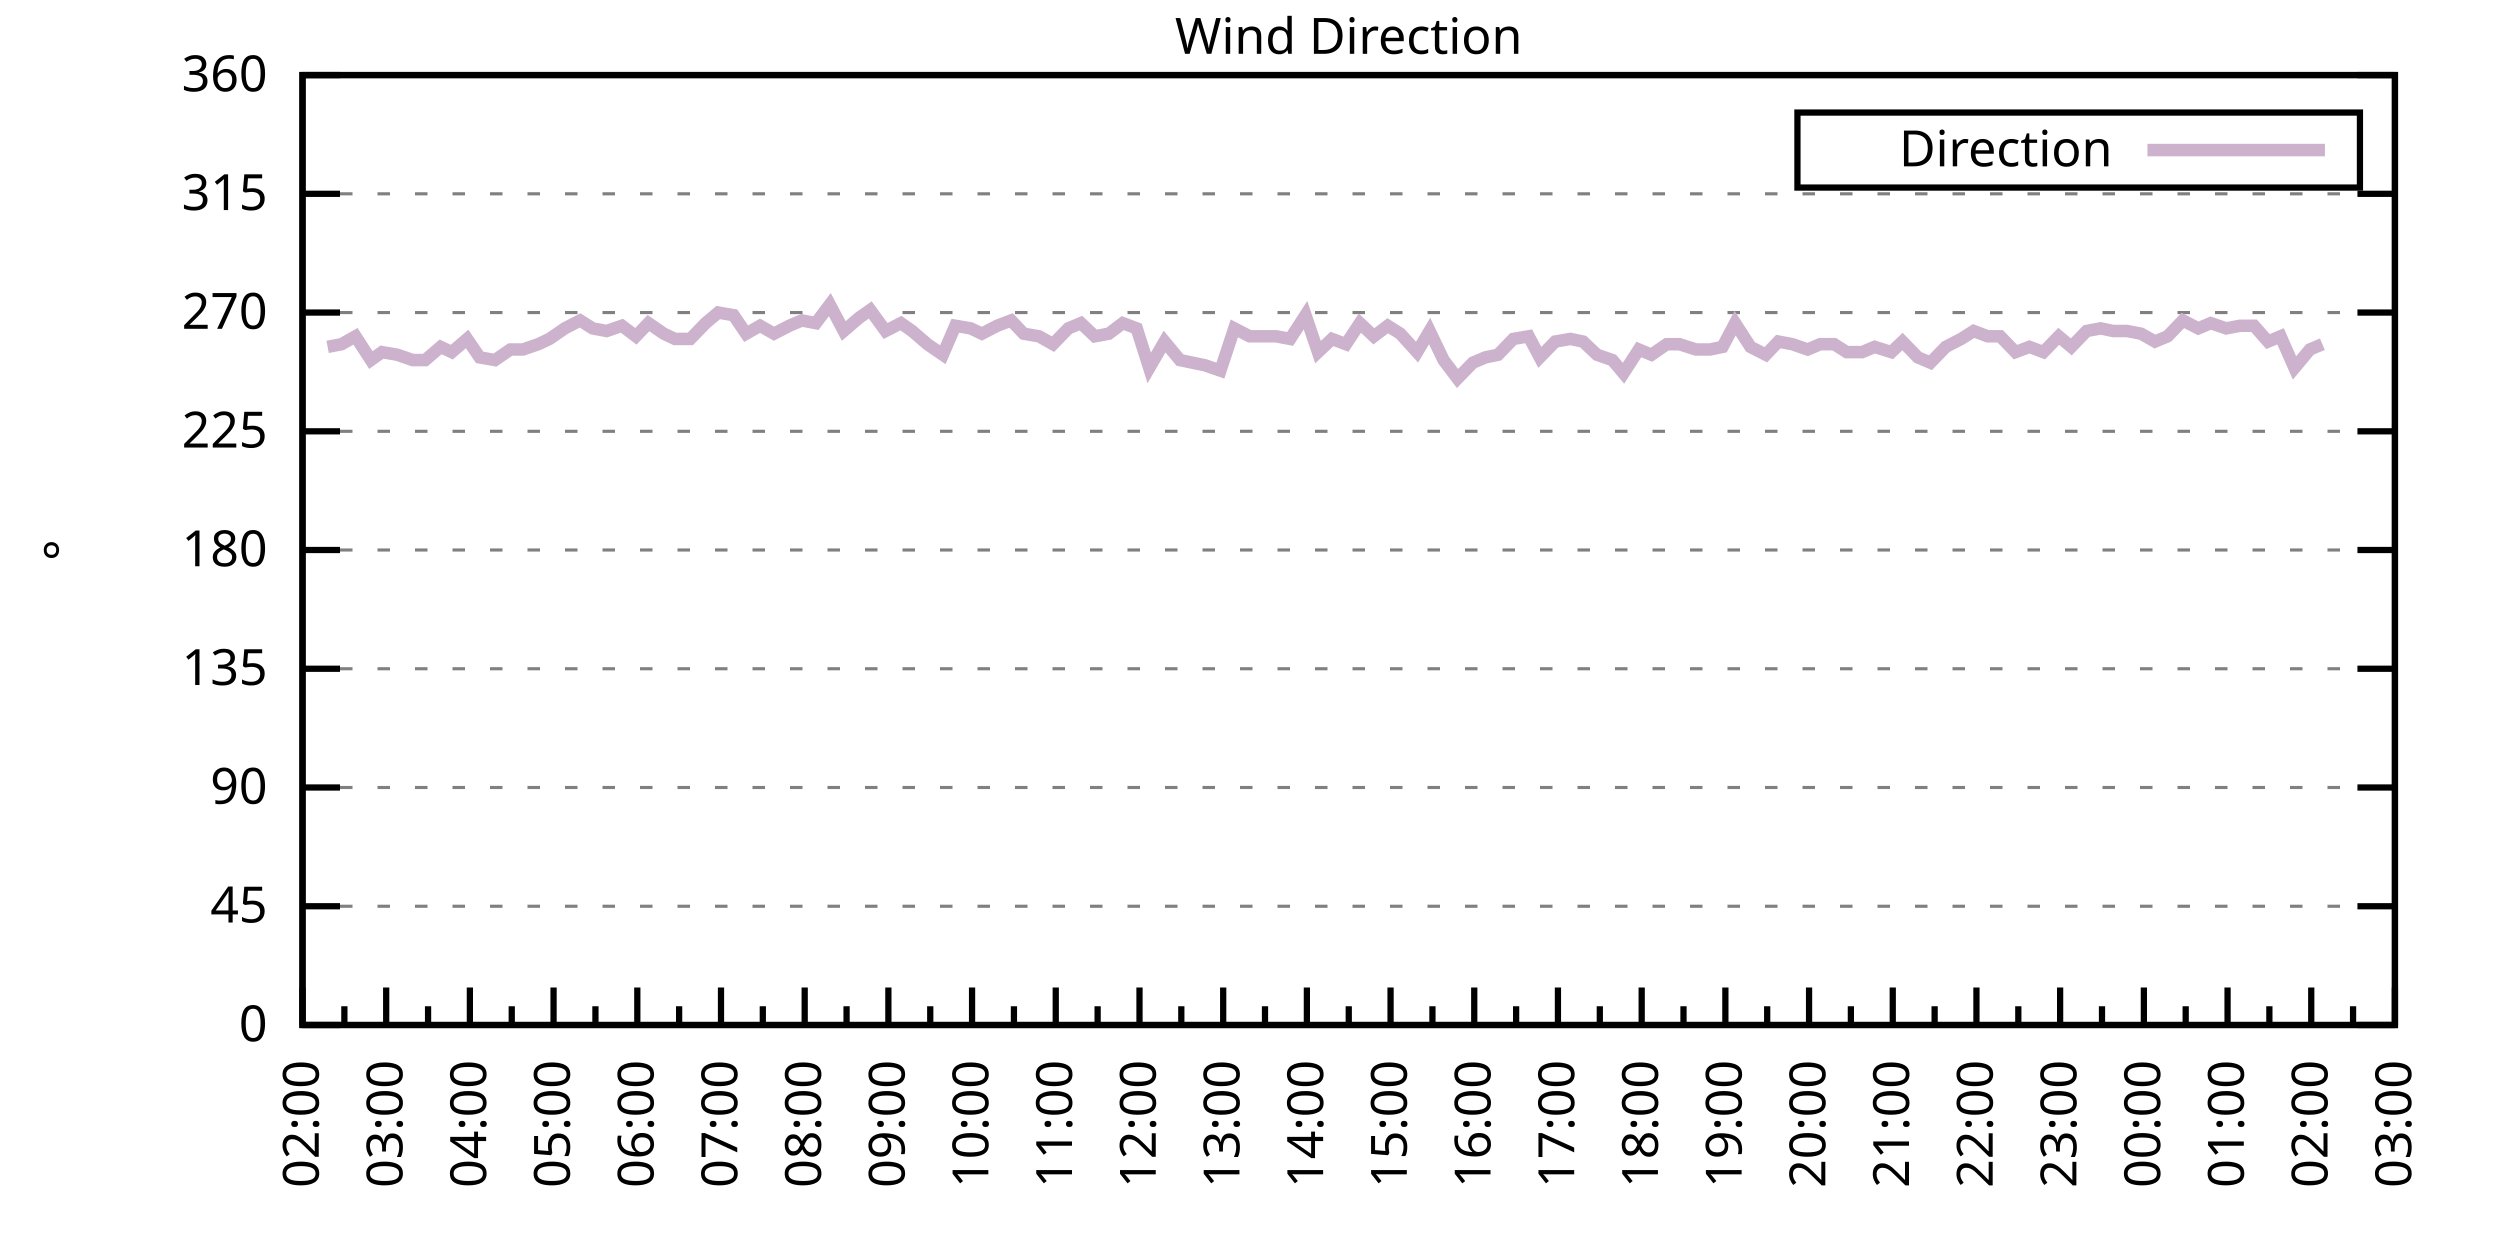
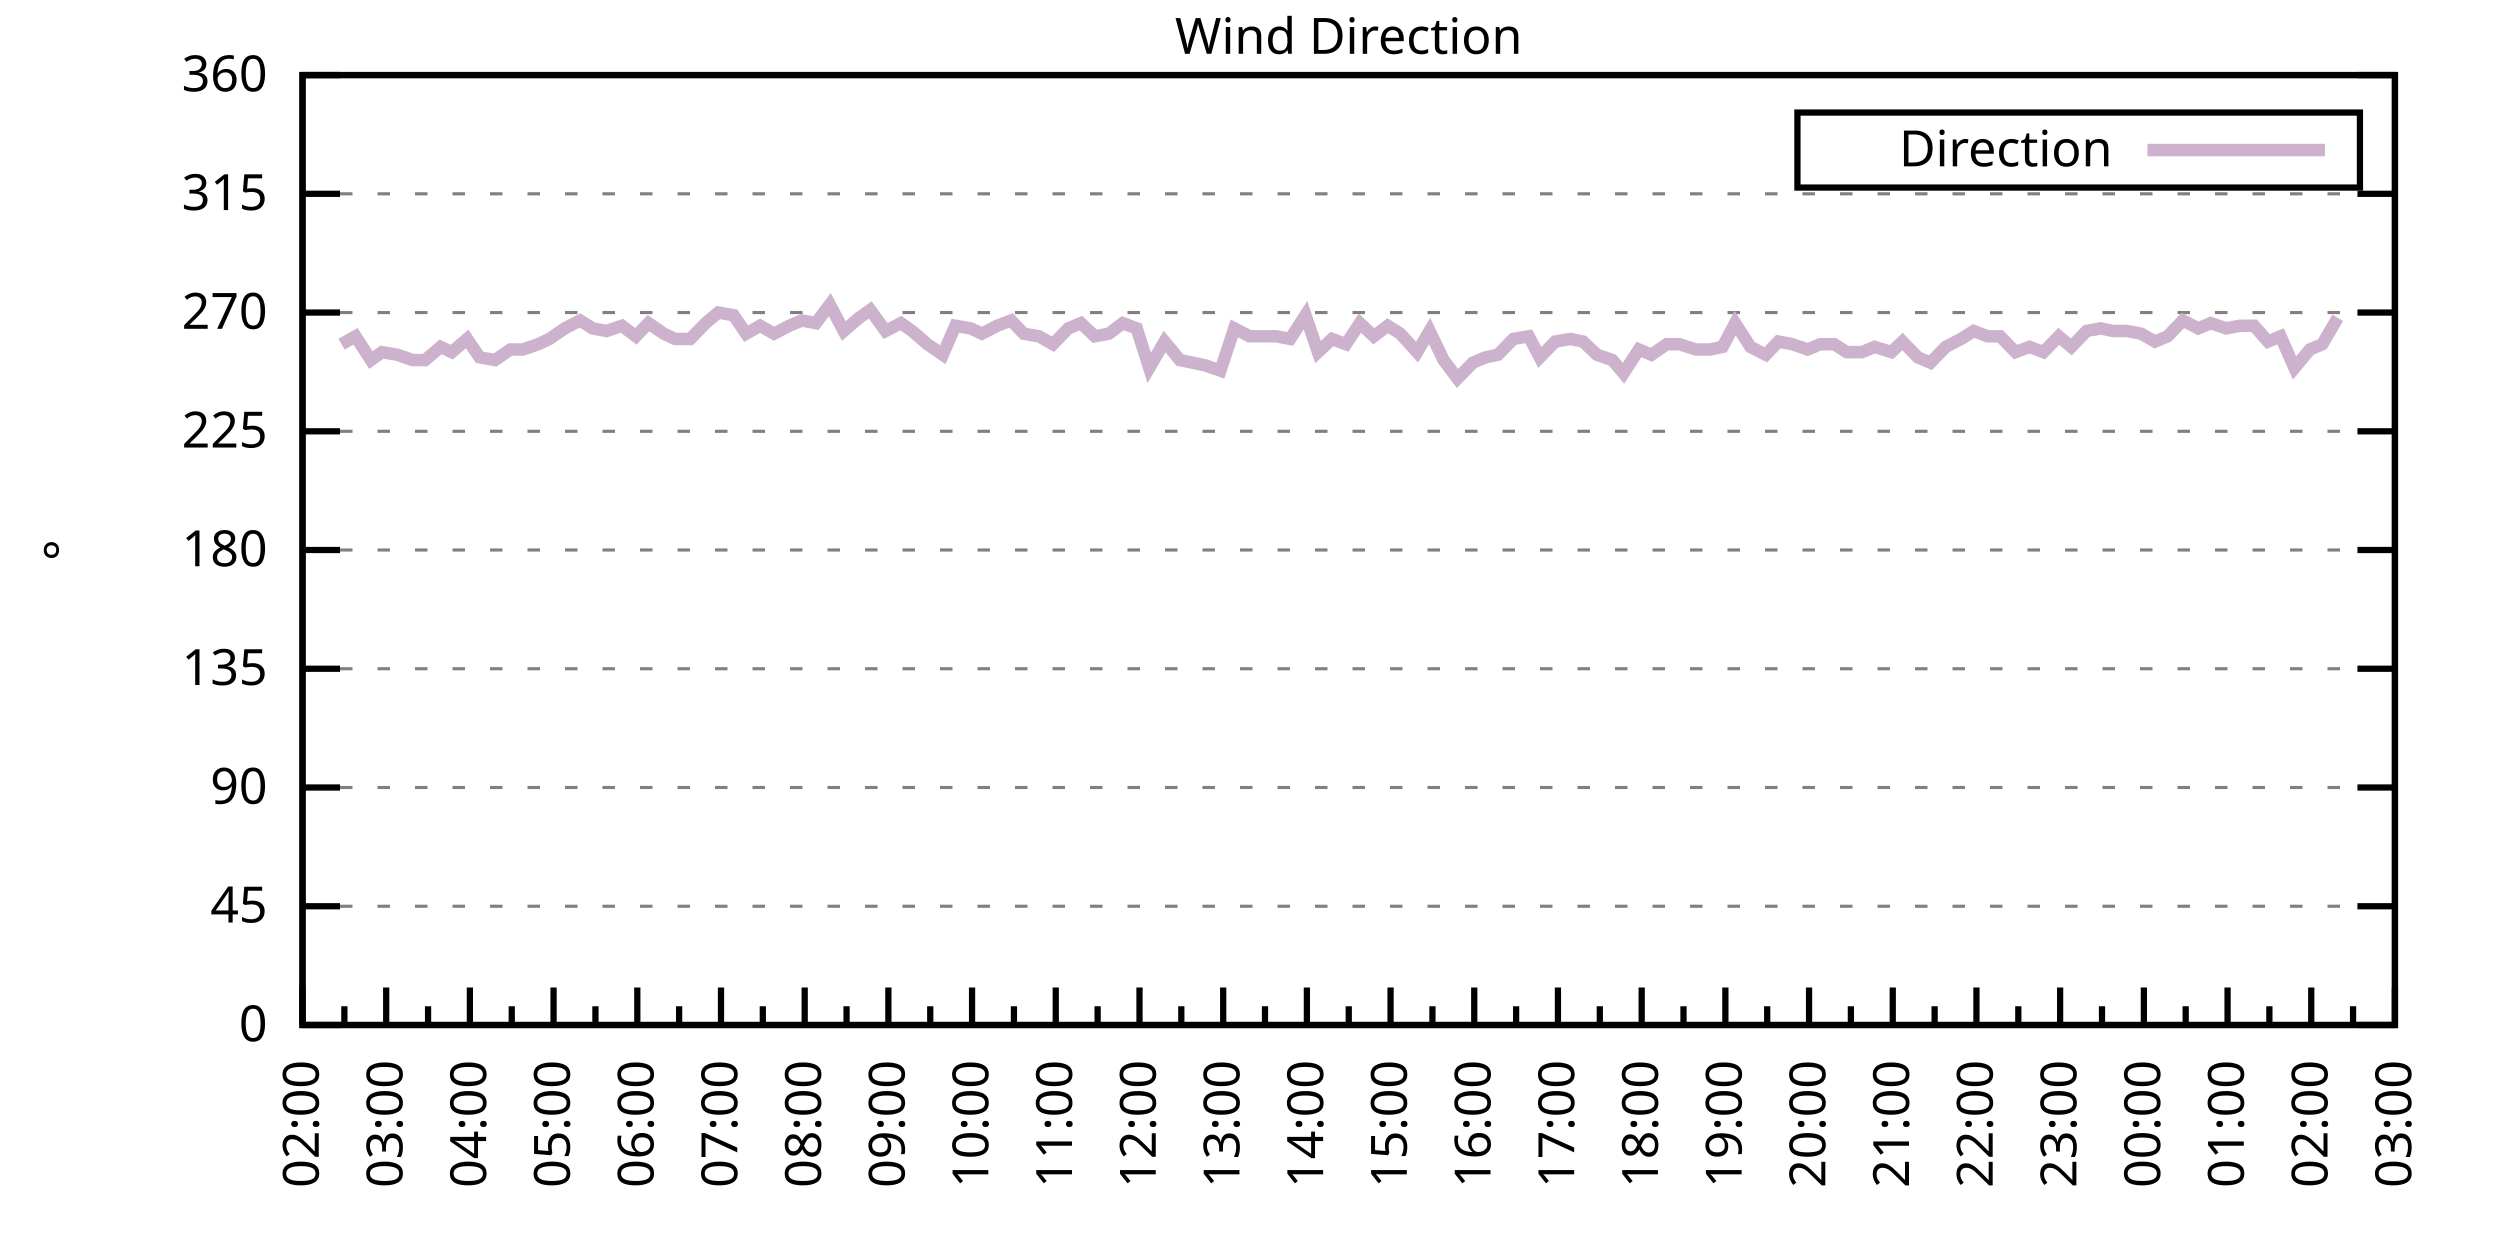
<svg xmlns="http://www.w3.org/2000/svg" xmlns:xlink="http://www.w3.org/1999/xlink" width="400" height="200" viewBox="0 0 400 200">
  <g id="gnuplot_canvas">
    <rect x="0" y="0" width="400" height="200" fill="none" />
    <defs>
      <circle id="gpDot" r="0.5" stroke-width="0.5" stroke="currentColor" />
      <path id="gpPt0" stroke-width="0.333" stroke="currentColor" d="M-1,0 h2 M0,-1 v2" />
      <path id="gpPt1" stroke-width="0.333" stroke="currentColor" d="M-1,-1 L1,1 M1,-1 L-1,1" />
      <path id="gpPt2" stroke-width="0.333" stroke="currentColor" d="M-1,0 L1,0 M0,-1 L0,1 M-1,-1 L1,1 M-1,1 L1,-1" />
      <rect id="gpPt3" stroke-width="0.333" stroke="currentColor" x="-1" y="-1" width="2" height="2" />
      <rect id="gpPt4" stroke-width="0.333" stroke="currentColor" fill="currentColor" x="-1" y="-1" width="2" height="2" />
      <circle id="gpPt5" stroke-width="0.333" stroke="currentColor" cx="0" cy="0" r="1" />
      <use xlink:href="#gpPt5" id="gpPt6" fill="currentColor" stroke="none" />
      <path id="gpPt7" stroke-width="0.333" stroke="currentColor" d="M0,-1.33 L-1.33,0.67 L1.33,0.67 z" />
      <use xlink:href="#gpPt7" id="gpPt8" fill="currentColor" stroke="none" />
      <use xlink:href="#gpPt7" id="gpPt9" stroke="currentColor" transform="rotate(180)" />
      <use xlink:href="#gpPt9" id="gpPt10" fill="currentColor" stroke="none" />
      <use xlink:href="#gpPt3" id="gpPt11" stroke="currentColor" transform="rotate(45)" />
      <use xlink:href="#gpPt11" id="gpPt12" fill="currentColor" stroke="none" />
      <path id="gpPt13" stroke-width="0.333" stroke="currentColor" d="M0,1.330 L1.265,0.411 L0.782,-1.067 L-0.782,-1.076 L-1.265,0.411 z" />
      <use xlink:href="#gpPt13" id="gpPt14" fill="currentColor" stroke="none" />
      <filter id="textbox" filterUnits="objectBoundingBox" x="0" y="0" height="1" width="1">
        <feFlood flood-color="white" flood-opacity="1" result="bgnd" />
        <feComposite in="SourceGraphic" in2="bgnd" operator="atop" />
      </filter>
      <filter id="greybox" filterUnits="objectBoundingBox" x="0" y="0" height="1" width="1">
        <feFlood flood-color="lightgrey" flood-opacity="1" result="grey" />
        <feComposite in="SourceGraphic" in2="grey" operator="atop" />
      </filter>
    </defs>
    <g fill="none" color="white" stroke="currentColor" stroke-width="1.00" stroke-linecap="butt" stroke-linejoin="miter">
</g>
    <g fill="none" color="black" stroke="currentColor" stroke-width="1.00" stroke-linecap="butt" stroke-linejoin="miter">
      <g stroke="none" shape-rendering="crispEdges">
        <polygon fill="rgb(255, 255, 255)" points="48.40,164.00 383.18,164.00 383.18,12.02 48.40,12.02 " />
      </g>
    </g>
    <g fill="none" color="black" stroke="currentColor" stroke-width="1.00" stroke-linecap="butt" stroke-linejoin="miter">
</g>
    <g fill="none" color="black" stroke="black" stroke-width="0.50" stroke-linecap="butt" stroke-linejoin="miter">
</g>
    <g fill="none" color="gray" stroke="currentColor" stroke-width="0.50" stroke-linecap="butt" stroke-linejoin="miter">
      <path stroke="gray" stroke-dasharray="2,4" class="gridline" d="M48.40,164.00 L383.19,164.00  " />
    </g>
    <g fill="none" color="gray" stroke="gray" stroke-width="1.00" stroke-linecap="butt" stroke-linejoin="miter">
</g>
    <g fill="none" color="black" stroke="currentColor" stroke-width="1.00" stroke-linecap="butt" stroke-linejoin="miter">
      <path stroke="black" d="M48.40,164.00 L54.40,164.00 M383.19,164.00 L377.19,164.00  " />
      <g transform="translate(42.80,166.60)" stroke="none" fill="black" font-family="Sans" font-size="8.00" text-anchor="end">
        <text>
          <tspan font-family="Sans"> 0</tspan>
        </text>
      </g>
    </g>
    <g fill="none" color="black" stroke="currentColor" stroke-width="1.00" stroke-linecap="butt" stroke-linejoin="miter">
</g>
    <g fill="none" color="black" stroke="black" stroke-width="0.50" stroke-linecap="butt" stroke-linejoin="miter">
</g>
    <g fill="none" color="gray" stroke="currentColor" stroke-width="0.50" stroke-linecap="butt" stroke-linejoin="miter">
      <path stroke="gray" stroke-dasharray="2,4" class="gridline" d="M48.40,145.00 L383.19,145.00  " />
    </g>
    <g fill="none" color="gray" stroke="gray" stroke-width="1.00" stroke-linecap="butt" stroke-linejoin="miter">
</g>
    <g fill="none" color="black" stroke="currentColor" stroke-width="1.00" stroke-linecap="butt" stroke-linejoin="miter">
      <path stroke="black" d="M48.40,145.00 L54.40,145.00 M383.19,145.00 L377.19,145.00  " />
      <g transform="translate(42.80,147.60)" stroke="none" fill="black" font-family="Sans" font-size="8.00" text-anchor="end">
        <text>
          <tspan font-family="Sans"> 45</tspan>
        </text>
      </g>
    </g>
    <g fill="none" color="black" stroke="currentColor" stroke-width="1.00" stroke-linecap="butt" stroke-linejoin="miter">
</g>
    <g fill="none" color="black" stroke="black" stroke-width="0.50" stroke-linecap="butt" stroke-linejoin="miter">
</g>
    <g fill="none" color="gray" stroke="currentColor" stroke-width="0.50" stroke-linecap="butt" stroke-linejoin="miter">
      <path stroke="gray" stroke-dasharray="2,4" class="gridline" d="M48.40,126.00 L383.19,126.00  " />
    </g>
    <g fill="none" color="gray" stroke="gray" stroke-width="1.00" stroke-linecap="butt" stroke-linejoin="miter">
</g>
    <g fill="none" color="black" stroke="currentColor" stroke-width="1.00" stroke-linecap="butt" stroke-linejoin="miter">
      <path stroke="black" d="M48.40,126.00 L54.40,126.00 M383.19,126.00 L377.19,126.00  " />
      <g transform="translate(42.80,128.60)" stroke="none" fill="black" font-family="Sans" font-size="8.00" text-anchor="end">
        <text>
          <tspan font-family="Sans"> 90</tspan>
        </text>
      </g>
    </g>
    <g fill="none" color="black" stroke="currentColor" stroke-width="1.00" stroke-linecap="butt" stroke-linejoin="miter">
</g>
    <g fill="none" color="black" stroke="black" stroke-width="0.50" stroke-linecap="butt" stroke-linejoin="miter">
</g>
    <g fill="none" color="gray" stroke="currentColor" stroke-width="0.50" stroke-linecap="butt" stroke-linejoin="miter">
      <path stroke="gray" stroke-dasharray="2,4" class="gridline" d="M48.40,107.00 L383.19,107.00  " />
    </g>
    <g fill="none" color="gray" stroke="gray" stroke-width="1.00" stroke-linecap="butt" stroke-linejoin="miter">
</g>
    <g fill="none" color="black" stroke="currentColor" stroke-width="1.00" stroke-linecap="butt" stroke-linejoin="miter">
      <path stroke="black" d="M48.40,107.00 L54.40,107.00 M383.19,107.00 L377.19,107.00  " />
      <g transform="translate(42.80,109.60)" stroke="none" fill="black" font-family="Sans" font-size="8.00" text-anchor="end">
        <text>
          <tspan font-family="Sans"> 135</tspan>
        </text>
      </g>
    </g>
    <g fill="none" color="black" stroke="currentColor" stroke-width="1.00" stroke-linecap="butt" stroke-linejoin="miter">
</g>
    <g fill="none" color="black" stroke="black" stroke-width="0.50" stroke-linecap="butt" stroke-linejoin="miter">
</g>
    <g fill="none" color="gray" stroke="currentColor" stroke-width="0.50" stroke-linecap="butt" stroke-linejoin="miter">
      <path stroke="gray" stroke-dasharray="2,4" class="gridline" d="M48.40,88.00 L383.19,88.00  " />
    </g>
    <g fill="none" color="gray" stroke="gray" stroke-width="1.00" stroke-linecap="butt" stroke-linejoin="miter">
</g>
    <g fill="none" color="black" stroke="currentColor" stroke-width="1.00" stroke-linecap="butt" stroke-linejoin="miter">
      <path stroke="black" d="M48.40,88.00 L54.40,88.00 M383.19,88.00 L377.19,88.00  " />
      <g transform="translate(42.80,90.60)" stroke="none" fill="black" font-family="Sans" font-size="8.00" text-anchor="end">
        <text>
          <tspan font-family="Sans"> 180</tspan>
        </text>
      </g>
    </g>
    <g fill="none" color="black" stroke="currentColor" stroke-width="1.00" stroke-linecap="butt" stroke-linejoin="miter">
</g>
    <g fill="none" color="black" stroke="black" stroke-width="0.50" stroke-linecap="butt" stroke-linejoin="miter">
</g>
    <g fill="none" color="gray" stroke="currentColor" stroke-width="0.50" stroke-linecap="butt" stroke-linejoin="miter">
      <path stroke="gray" stroke-dasharray="2,4" class="gridline" d="M48.40,69.01 L383.19,69.01  " />
    </g>
    <g fill="none" color="gray" stroke="gray" stroke-width="1.00" stroke-linecap="butt" stroke-linejoin="miter">
</g>
    <g fill="none" color="black" stroke="currentColor" stroke-width="1.00" stroke-linecap="butt" stroke-linejoin="miter">
      <path stroke="black" d="M48.40,69.01 L54.40,69.01 M383.19,69.01 L377.19,69.01  " />
      <g transform="translate(42.80,71.61)" stroke="none" fill="black" font-family="Sans" font-size="8.00" text-anchor="end">
        <text>
          <tspan font-family="Sans"> 225</tspan>
        </text>
      </g>
    </g>
    <g fill="none" color="black" stroke="currentColor" stroke-width="1.00" stroke-linecap="butt" stroke-linejoin="miter">
</g>
    <g fill="none" color="black" stroke="black" stroke-width="0.50" stroke-linecap="butt" stroke-linejoin="miter">
</g>
    <g fill="none" color="gray" stroke="currentColor" stroke-width="0.50" stroke-linecap="butt" stroke-linejoin="miter">
      <path stroke="gray" stroke-dasharray="2,4" class="gridline" d="M48.40,50.01 L383.19,50.01  " />
    </g>
    <g fill="none" color="gray" stroke="gray" stroke-width="1.00" stroke-linecap="butt" stroke-linejoin="miter">
</g>
    <g fill="none" color="black" stroke="currentColor" stroke-width="1.00" stroke-linecap="butt" stroke-linejoin="miter">
      <path stroke="black" d="M48.40,50.01 L54.40,50.01 M383.19,50.01 L377.19,50.01  " />
      <g transform="translate(42.80,52.61)" stroke="none" fill="black" font-family="Sans" font-size="8.00" text-anchor="end">
        <text>
          <tspan font-family="Sans"> 270</tspan>
        </text>
      </g>
    </g>
    <g fill="none" color="black" stroke="currentColor" stroke-width="1.00" stroke-linecap="butt" stroke-linejoin="miter">
</g>
    <g fill="none" color="black" stroke="black" stroke-width="0.50" stroke-linecap="butt" stroke-linejoin="miter">
</g>
    <g fill="none" color="gray" stroke="currentColor" stroke-width="0.50" stroke-linecap="butt" stroke-linejoin="miter">
      <path stroke="gray" stroke-dasharray="2,4" class="gridline" d="M48.40,31.01 L383.19,31.01  " />
    </g>
    <g fill="none" color="gray" stroke="gray" stroke-width="1.00" stroke-linecap="butt" stroke-linejoin="miter">
</g>
    <g fill="none" color="black" stroke="currentColor" stroke-width="1.00" stroke-linecap="butt" stroke-linejoin="miter">
      <path stroke="black" d="M48.40,31.01 L54.40,31.01 M383.19,31.01 L377.19,31.01  " />
      <g transform="translate(42.80,33.61)" stroke="none" fill="black" font-family="Sans" font-size="8.00" text-anchor="end">
        <text>
          <tspan font-family="Sans"> 315</tspan>
        </text>
      </g>
    </g>
    <g fill="none" color="black" stroke="currentColor" stroke-width="1.00" stroke-linecap="butt" stroke-linejoin="miter">
</g>
    <g fill="none" color="black" stroke="black" stroke-width="0.50" stroke-linecap="butt" stroke-linejoin="miter">
</g>
    <g fill="none" color="gray" stroke="currentColor" stroke-width="0.50" stroke-linecap="butt" stroke-linejoin="miter">
      <path stroke="gray" stroke-dasharray="2,4" class="gridline" d="M48.40,12.01 L383.19,12.01  " />
    </g>
    <g fill="none" color="gray" stroke="gray" stroke-width="1.00" stroke-linecap="butt" stroke-linejoin="miter">
</g>
    <g fill="none" color="black" stroke="currentColor" stroke-width="1.00" stroke-linecap="butt" stroke-linejoin="miter">
      <path stroke="black" d="M48.40,12.01 L54.40,12.01 M383.19,12.01 L377.19,12.01  " />
      <g transform="translate(42.80,14.61)" stroke="none" fill="black" font-family="Sans" font-size="8.00" text-anchor="end">
        <text>
          <tspan font-family="Sans"> 360</tspan>
        </text>
      </g>
    </g>
    <g fill="none" color="black" stroke="currentColor" stroke-width="1.00" stroke-linecap="butt" stroke-linejoin="miter">
      <path stroke="black" d="M48.40,164.00 L48.40,158.00  " />
      <g transform="translate(51.00,169.60) rotate(270)" stroke="none" fill="black" font-family="Sans" font-size="8.00" text-anchor="end">
        <text>
          <tspan font-family="Sans">02:00</tspan>
        </text>
      </g>
    </g>
    <g fill="none" color="black" stroke="currentColor" stroke-width="1.00" stroke-linecap="butt" stroke-linejoin="miter">
      <path stroke="black" d="M55.10,164.00 L55.10,161.00 M61.79,164.00 L61.79,158.00  " />
      <g transform="translate(64.39,169.60) rotate(270)" stroke="none" fill="black" font-family="Sans" font-size="8.00" text-anchor="end">
        <text>
          <tspan font-family="Sans">03:00</tspan>
        </text>
      </g>
    </g>
    <g fill="none" color="black" stroke="currentColor" stroke-width="1.00" stroke-linecap="butt" stroke-linejoin="miter">
      <path stroke="black" d="M68.49,164.00 L68.49,161.00 M75.18,164.00 L75.18,158.00  " />
      <g transform="translate(77.78,169.60) rotate(270)" stroke="none" fill="black" font-family="Sans" font-size="8.00" text-anchor="end">
        <text>
          <tspan font-family="Sans">04:00</tspan>
        </text>
      </g>
    </g>
    <g fill="none" color="black" stroke="currentColor" stroke-width="1.00" stroke-linecap="butt" stroke-linejoin="miter">
      <path stroke="black" d="M81.88,164.00 L81.88,161.00 M88.57,164.00 L88.57,158.00  " />
      <g transform="translate(91.17,169.60) rotate(270)" stroke="none" fill="black" font-family="Sans" font-size="8.00" text-anchor="end">
        <text>
          <tspan font-family="Sans">05:00</tspan>
        </text>
      </g>
    </g>
    <g fill="none" color="black" stroke="currentColor" stroke-width="1.00" stroke-linecap="butt" stroke-linejoin="miter">
      <path stroke="black" d="M95.27,164.00 L95.27,161.00 M101.97,164.00 L101.97,158.00  " />
      <g transform="translate(104.57,169.60) rotate(270)" stroke="none" fill="black" font-family="Sans" font-size="8.00" text-anchor="end">
        <text>
          <tspan font-family="Sans">06:00</tspan>
        </text>
      </g>
    </g>
    <g fill="none" color="black" stroke="currentColor" stroke-width="1.00" stroke-linecap="butt" stroke-linejoin="miter">
      <path stroke="black" d="M108.66,164.00 L108.66,161.00 M115.36,164.00 L115.36,158.00  " />
      <g transform="translate(117.96,169.60) rotate(270)" stroke="none" fill="black" font-family="Sans" font-size="8.00" text-anchor="end">
        <text>
          <tspan font-family="Sans">07:00</tspan>
        </text>
      </g>
    </g>
    <g fill="none" color="black" stroke="currentColor" stroke-width="1.00" stroke-linecap="butt" stroke-linejoin="miter">
      <path stroke="black" d="M122.05,164.00 L122.05,161.00 M128.75,164.00 L128.75,158.00  " />
      <g transform="translate(131.35,169.60) rotate(270)" stroke="none" fill="black" font-family="Sans" font-size="8.00" text-anchor="end">
        <text>
          <tspan font-family="Sans">08:00</tspan>
        </text>
      </g>
    </g>
    <g fill="none" color="black" stroke="currentColor" stroke-width="1.00" stroke-linecap="butt" stroke-linejoin="miter">
      <path stroke="black" d="M135.45,164.00 L135.45,161.00 M142.14,164.00 L142.14,158.00  " />
      <g transform="translate(144.74,169.60) rotate(270)" stroke="none" fill="black" font-family="Sans" font-size="8.00" text-anchor="end">
        <text>
          <tspan font-family="Sans">09:00</tspan>
        </text>
      </g>
    </g>
    <g fill="none" color="black" stroke="currentColor" stroke-width="1.00" stroke-linecap="butt" stroke-linejoin="miter">
      <path stroke="black" d="M148.84,164.00 L148.84,161.00 M155.53,164.00 L155.53,158.00  " />
      <g transform="translate(158.13,169.60) rotate(270)" stroke="none" fill="black" font-family="Sans" font-size="8.00" text-anchor="end">
        <text>
          <tspan font-family="Sans">10:00</tspan>
        </text>
      </g>
    </g>
    <g fill="none" color="black" stroke="currentColor" stroke-width="1.00" stroke-linecap="butt" stroke-linejoin="miter">
      <path stroke="black" d="M162.23,164.00 L162.23,161.00 M168.92,164.00 L168.92,158.00  " />
      <g transform="translate(171.52,169.60) rotate(270)" stroke="none" fill="black" font-family="Sans" font-size="8.00" text-anchor="end">
        <text>
          <tspan font-family="Sans">11:00</tspan>
        </text>
      </g>
    </g>
    <g fill="none" color="black" stroke="currentColor" stroke-width="1.00" stroke-linecap="butt" stroke-linejoin="miter">
      <path stroke="black" d="M175.62,164.00 L175.62,161.00 M182.32,164.00 L182.32,158.00  " />
      <g transform="translate(184.92,169.60) rotate(270)" stroke="none" fill="black" font-family="Sans" font-size="8.00" text-anchor="end">
        <text>
          <tspan font-family="Sans">12:00</tspan>
        </text>
      </g>
    </g>
    <g fill="none" color="black" stroke="currentColor" stroke-width="1.00" stroke-linecap="butt" stroke-linejoin="miter">
      <path stroke="black" d="M189.01,164.00 L189.01,161.00 M195.71,164.00 L195.71,158.00  " />
      <g transform="translate(198.31,169.60) rotate(270)" stroke="none" fill="black" font-family="Sans" font-size="8.00" text-anchor="end">
        <text>
          <tspan font-family="Sans">13:00</tspan>
        </text>
      </g>
    </g>
    <g fill="none" color="black" stroke="currentColor" stroke-width="1.00" stroke-linecap="butt" stroke-linejoin="miter">
      <path stroke="black" d="M202.40,164.00 L202.40,161.00 M209.10,164.00 L209.10,158.00  " />
      <g transform="translate(211.70,169.60) rotate(270)" stroke="none" fill="black" font-family="Sans" font-size="8.00" text-anchor="end">
        <text>
          <tspan font-family="Sans">14:00</tspan>
        </text>
      </g>
    </g>
    <g fill="none" color="black" stroke="currentColor" stroke-width="1.00" stroke-linecap="butt" stroke-linejoin="miter">
      <path stroke="black" d="M215.80,164.00 L215.80,161.00 M222.49,164.00 L222.49,158.00  " />
      <g transform="translate(225.09,169.60) rotate(270)" stroke="none" fill="black" font-family="Sans" font-size="8.00" text-anchor="end">
        <text>
          <tspan font-family="Sans">15:00</tspan>
        </text>
      </g>
    </g>
    <g fill="none" color="black" stroke="currentColor" stroke-width="1.00" stroke-linecap="butt" stroke-linejoin="miter">
      <path stroke="black" d="M229.19,164.00 L229.19,161.00 M235.88,164.00 L235.88,158.00  " />
      <g transform="translate(238.48,169.60) rotate(270)" stroke="none" fill="black" font-family="Sans" font-size="8.00" text-anchor="end">
        <text>
          <tspan font-family="Sans">16:00</tspan>
        </text>
      </g>
    </g>
    <g fill="none" color="black" stroke="currentColor" stroke-width="1.00" stroke-linecap="butt" stroke-linejoin="miter">
      <path stroke="black" d="M242.58,164.00 L242.58,161.00 M249.27,164.00 L249.27,158.00  " />
      <g transform="translate(251.87,169.60) rotate(270)" stroke="none" fill="black" font-family="Sans" font-size="8.00" text-anchor="end">
        <text>
          <tspan font-family="Sans">17:00</tspan>
        </text>
      </g>
    </g>
    <g fill="none" color="black" stroke="currentColor" stroke-width="1.00" stroke-linecap="butt" stroke-linejoin="miter">
      <path stroke="black" d="M255.97,164.00 L255.97,161.00 M262.67,164.00 L262.67,158.00  " />
      <g transform="translate(265.27,169.60) rotate(270)" stroke="none" fill="black" font-family="Sans" font-size="8.00" text-anchor="end">
        <text>
          <tspan font-family="Sans">18:00</tspan>
        </text>
      </g>
    </g>
    <g fill="none" color="black" stroke="currentColor" stroke-width="1.00" stroke-linecap="butt" stroke-linejoin="miter">
      <path stroke="black" d="M269.36,164.00 L269.36,161.00 M276.06,164.00 L276.06,158.00  " />
      <g transform="translate(278.66,169.60) rotate(270)" stroke="none" fill="black" font-family="Sans" font-size="8.00" text-anchor="end">
        <text>
          <tspan font-family="Sans">19:00</tspan>
        </text>
      </g>
    </g>
    <g fill="none" color="black" stroke="currentColor" stroke-width="1.00" stroke-linecap="butt" stroke-linejoin="miter">
      <path stroke="black" d="M282.75,164.00 L282.75,161.00 M289.45,164.00 L289.45,158.00  " />
      <g transform="translate(292.05,169.60) rotate(270)" stroke="none" fill="black" font-family="Sans" font-size="8.00" text-anchor="end">
        <text>
          <tspan font-family="Sans">20:00</tspan>
        </text>
      </g>
    </g>
    <g fill="none" color="black" stroke="currentColor" stroke-width="1.00" stroke-linecap="butt" stroke-linejoin="miter">
      <path stroke="black" d="M296.14,164.00 L296.14,161.00 M302.84,164.00 L302.84,158.00  " />
      <g transform="translate(305.44,169.60) rotate(270)" stroke="none" fill="black" font-family="Sans" font-size="8.00" text-anchor="end">
        <text>
          <tspan font-family="Sans">21:00</tspan>
        </text>
      </g>
    </g>
    <g fill="none" color="black" stroke="currentColor" stroke-width="1.00" stroke-linecap="butt" stroke-linejoin="miter">
      <path stroke="black" d="M309.54,164.00 L309.54,161.00 M316.23,164.00 L316.23,158.00  " />
      <g transform="translate(318.83,169.60) rotate(270)" stroke="none" fill="black" font-family="Sans" font-size="8.00" text-anchor="end">
        <text>
          <tspan font-family="Sans">22:00</tspan>
        </text>
      </g>
    </g>
    <g fill="none" color="black" stroke="currentColor" stroke-width="1.00" stroke-linecap="butt" stroke-linejoin="miter">
      <path stroke="black" d="M322.93,164.00 L322.93,161.00 M329.62,164.00 L329.62,158.00  " />
      <g transform="translate(332.22,169.60) rotate(270)" stroke="none" fill="black" font-family="Sans" font-size="8.00" text-anchor="end">
        <text>
          <tspan font-family="Sans">23:00</tspan>
        </text>
      </g>
    </g>
    <g fill="none" color="black" stroke="currentColor" stroke-width="1.00" stroke-linecap="butt" stroke-linejoin="miter">
      <path stroke="black" d="M336.32,164.00 L336.32,161.00 M343.02,164.00 L343.02,158.00  " />
      <g transform="translate(345.62,169.60) rotate(270)" stroke="none" fill="black" font-family="Sans" font-size="8.00" text-anchor="end">
        <text>
          <tspan font-family="Sans">00:00</tspan>
        </text>
      </g>
    </g>
    <g fill="none" color="black" stroke="currentColor" stroke-width="1.00" stroke-linecap="butt" stroke-linejoin="miter">
      <path stroke="black" d="M349.71,164.00 L349.71,161.00 M356.41,164.00 L356.41,158.00  " />
      <g transform="translate(359.01,169.60) rotate(270)" stroke="none" fill="black" font-family="Sans" font-size="8.00" text-anchor="end">
        <text>
          <tspan font-family="Sans">01:00</tspan>
        </text>
      </g>
    </g>
    <g fill="none" color="black" stroke="currentColor" stroke-width="1.00" stroke-linecap="butt" stroke-linejoin="miter">
      <path stroke="black" d="M363.10,164.00 L363.10,161.00 M369.80,164.00 L369.80,158.00  " />
      <g transform="translate(372.40,169.60) rotate(270)" stroke="none" fill="black" font-family="Sans" font-size="8.00" text-anchor="end">
        <text>
          <tspan font-family="Sans">02:00</tspan>
        </text>
      </g>
    </g>
    <g fill="none" color="black" stroke="currentColor" stroke-width="1.00" stroke-linecap="butt" stroke-linejoin="miter">
      <path stroke="black" d="M376.49,164.00 L376.49,161.00 M383.19,164.00 L383.19,158.00  " />
      <g transform="translate(385.79,169.60) rotate(270)" stroke="none" fill="black" font-family="Sans" font-size="8.00" text-anchor="end">
        <text>
          <tspan font-family="Sans">03:00</tspan>
        </text>
      </g>
    </g>
    <g fill="none" color="black" stroke="currentColor" stroke-width="1.00" stroke-linecap="butt" stroke-linejoin="miter">
</g>
    <g fill="none" color="black" stroke="currentColor" stroke-width="1.00" stroke-linecap="butt" stroke-linejoin="miter">
      <path stroke="black" d="M48.40,12.01 L48.40,164.00 L383.19,164.00 L383.19,12.01 L48.40,12.01 Z  " />
    </g>
    <g fill="none" color="black" stroke="currentColor" stroke-width="1.00" stroke-linecap="butt" stroke-linejoin="miter">
      <g transform="translate(12.80,88.01) rotate(270)" stroke="none" fill="black" font-family="Sans" font-size="8.00" text-anchor="middle">
        <text>
          <tspan font-family="Sans">°</tspan>
        </text>
      </g>
    </g>
    <g fill="none" color="black" stroke="currentColor" stroke-width="1.00" stroke-linecap="butt" stroke-linejoin="miter">
</g>
    <g fill="none" color="black" stroke="currentColor" stroke-width="1.00" stroke-linecap="butt" stroke-linejoin="miter">
      <path stroke="black" d="M287.59,30.01 L287.59,18.01 L377.59,18.01 L377.59,30.01 L287.59,30.01 Z  " />
    </g>
    <g id="Wind_direction_plot_1">
      <g fill="none" color="white" stroke="black" stroke-width="2.00" stroke-linecap="butt" stroke-linejoin="miter">
</g>
      <g fill="none" color="black" stroke="currentColor" stroke-width="2.00" stroke-linecap="butt" stroke-linejoin="miter">
        <g transform="translate(337.99,26.61)" stroke="none" fill="black" font-family="Sans" font-size="8.00" text-anchor="end">
          <text>
            <tspan font-family="Sans">Direction</tspan>
          </text>
        </g>
      </g>
      <g fill="none" color="black" stroke="currentColor" stroke-width="2.00" stroke-linecap="butt" stroke-linejoin="miter">
-         <path stroke="rgb(204, 178, 204)" d="M343.59,24.01 L371.99,24.01 M52.42,55.50 L54.65,55.07 L56.88,53.81 L59.34,57.61 L61.12,56.34 L63.58,56.76   L66.03,57.61 L68.04,57.61 L70.50,55.50 L72.28,56.34 L74.74,54.23 L76.75,57.18 L79.20,57.61 L81.66,55.92   L83.66,55.92 L86.12,55.07 L87.91,54.23 L90.36,52.54 L92.82,51.27 L94.82,52.54 L97.06,52.96 L99.51,52.12   L101.74,53.81 L103.75,51.70 L106.21,53.39 L107.99,54.23 L110.45,54.23 L112.90,51.70 L114.91,50.01 L117.37,50.43   L119.38,53.39 L121.61,52.12 L123.84,53.39 L126.29,52.12 L128.30,51.27 L130.54,51.70 L132.77,48.74 L135.00,52.96   L137.45,50.85 L139.24,49.59 L141.69,52.96 L144.15,51.70 L145.94,52.96 L148.39,55.07 L150.85,56.76 L152.85,52.12   L155.31,52.54 L157.10,53.39 L159.55,52.12 L161.78,51.27 L163.79,53.39 L166.25,53.81 L168.48,55.07 L170.93,52.54   L172.94,51.70 L175.17,53.81 L177.41,53.39 L179.64,51.70 L181.87,52.54 L183.88,58.87 L186.33,54.65 L188.79,57.61   L190.80,58.03 L192.81,58.45 L195.26,59.30 L197.49,52.54 L199.95,53.81 L201.96,53.81 L204.19,53.81 L206.42,54.23   L208.88,50.43 L210.88,56.34 L213.12,54.23 L215.35,55.07 L217.58,51.70 L219.81,53.81 L222.04,52.12 L224.05,53.39   L226.73,56.34 L228.74,52.96 L230.97,57.61 L233.20,60.56 L235.66,58.03 L237.67,57.18 L239.68,56.76 L242.13,54.23   L244.59,53.81 L246.37,57.18 L248.83,54.65 L251.28,54.23 L253.29,54.65 L255.52,56.76 L257.98,57.61 L259.76,59.72   L262.22,55.92 L264.23,56.76 L266.68,55.07 L268.69,55.07 L271.37,55.92 L273.60,55.92 L275.61,55.50 L277.62,51.70   L280.07,55.50 L282.53,56.76 L284.54,54.65 L286.77,55.07 L289.23,55.92 L291.23,55.07 L293.47,55.07 L295.48,56.34   L297.93,56.34 L299.94,55.50 L302.62,56.34 L304.40,54.65 L306.86,57.18 L308.87,58.03 L311.32,55.50 L313.78,54.23   L315.79,52.96 L318.02,53.81 L320.03,53.81 L322.48,56.34 L324.71,55.50 L326.95,56.34 L329.40,53.81 L331.41,55.50   L333.86,52.96 L336.10,52.54 L338.10,52.96 L340.34,52.96 L342.57,53.39 L344.80,54.65 L346.81,53.81 L349.26,51.27   L351.72,52.54 L353.73,51.70 L356.18,52.54 L358.42,52.12 L360.65,52.12 L362.88,54.65 L364.89,53.81 L367.12,58.87   L369.58,55.92 L371.58,55.07  " />
+         <path stroke="rgb(204, 178, 204)" d="M343.59,24.01 L371.99,24.01 M54.65,55.07 L56.88,53.81 L59.34,57.61 L61.12,56.34 L63.58,56.76 L66.03,57.61   L68.04,57.61 L70.50,55.50 L72.28,56.34 L74.74,54.23 L76.75,57.18 L79.20,57.61 L81.66,55.92 L83.66,55.92   L86.12,55.07 L87.91,54.23 L90.36,52.54 L92.82,51.27 L94.82,52.54 L97.06,52.96 L99.51,52.12 L101.74,53.81   L103.75,51.70 L106.21,53.39 L107.99,54.23 L110.45,54.23 L112.90,51.70 L114.91,50.01 L117.37,50.43 L119.38,53.39   L121.61,52.12 L123.84,53.39 L126.29,52.12 L128.30,51.27 L130.54,51.70 L132.77,48.74 L135.00,52.96 L137.45,50.85   L139.24,49.59 L141.69,52.96 L144.15,51.70 L145.94,52.96 L148.39,55.07 L150.85,56.76 L152.85,52.12 L155.31,52.54   L157.10,53.39 L159.55,52.12 L161.78,51.27 L163.79,53.39 L166.25,53.81 L168.48,55.07 L170.93,52.54 L172.94,51.70   L175.17,53.81 L177.41,53.39 L179.64,51.70 L181.87,52.54 L183.88,58.87 L186.33,54.65 L188.79,57.61 L190.80,58.03   L192.81,58.45 L195.26,59.30 L197.49,52.54 L199.95,53.81 L201.96,53.81 L204.19,53.81 L206.42,54.23 L208.88,50.43   L210.88,56.34 L213.12,54.23 L215.35,55.07 L217.58,51.70 L219.81,53.81 L222.04,52.12 L224.05,53.39 L226.73,56.34   L228.74,52.96 L230.97,57.61 L233.20,60.56 L235.66,58.03 L237.67,57.18 L239.68,56.76 L242.13,54.23 L244.59,53.81   L246.37,57.18 L248.83,54.65 L251.28,54.23 L253.29,54.65 L255.52,56.76 L257.98,57.61 L259.76,59.72 L262.22,55.92   L264.23,56.76 L266.68,55.07 L268.69,55.07 L271.37,55.92 L273.60,55.92 L275.61,55.50 L277.62,51.70 L280.07,55.50   L282.53,56.76 L284.54,54.65 L286.77,55.07 L289.23,55.92 L291.23,55.07 L293.47,55.07 L295.48,56.34 L297.93,56.34   L299.94,55.50 L302.62,56.34 L304.40,54.65 L306.86,57.18 L308.87,58.03 L311.32,55.50 L313.78,54.23 L315.79,52.96   L318.02,53.81 L320.03,53.81 L322.48,56.34 L324.71,55.50 L326.95,56.34 L329.40,53.81 L331.41,55.50 L333.86,52.96   L336.10,52.54 L338.10,52.96 L340.34,52.96 L342.57,53.39 L344.80,54.65 L346.81,53.81 L349.26,51.27 L351.72,52.54   L353.73,51.70 L356.18,52.54 L358.42,52.12 L360.65,52.12 L362.88,54.65 L364.89,53.81 L367.12,58.87 L369.58,55.92   L371.58,55.07 L374.04,50.85  " />
      </g>
    </g>
    <g fill="none" color="black" stroke="currentColor" stroke-width="2.00" stroke-linecap="butt" stroke-linejoin="miter">
</g>
    <g fill="none" color="black" stroke="black" stroke-width="1.00" stroke-linecap="butt" stroke-linejoin="miter">
</g>
    <g fill="none" color="black" stroke="currentColor" stroke-width="1.00" stroke-linecap="butt" stroke-linejoin="miter">
      <path stroke="black" d="M48.40,12.01 L48.40,164.00 L383.19,164.00 L383.19,12.01 L48.40,12.01 Z  " />
    </g>
    <g fill="none" color="black" stroke="currentColor" stroke-width="1.00" stroke-linecap="butt" stroke-linejoin="miter">
      <g transform="translate(215.79,8.61)" stroke="none" fill="black" font-family="Sans" font-size="8.00" text-anchor="middle">
        <text>
          <tspan font-family="Sans">Wind Direction</tspan>
        </text>
      </g>
    </g>
    <g fill="none" color="black" stroke="currentColor" stroke-width="1.00" stroke-linecap="butt" stroke-linejoin="miter">
</g>
  </g>
</svg>
